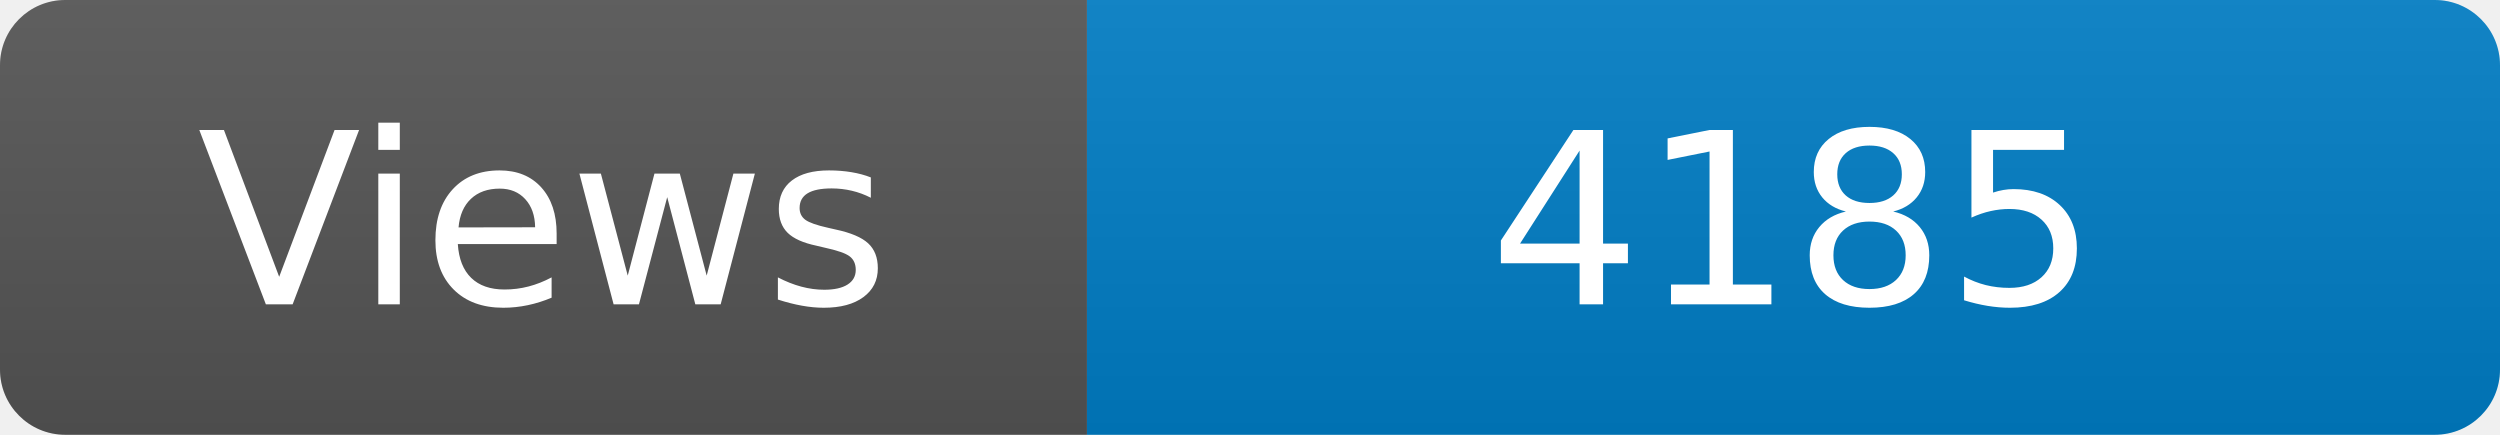
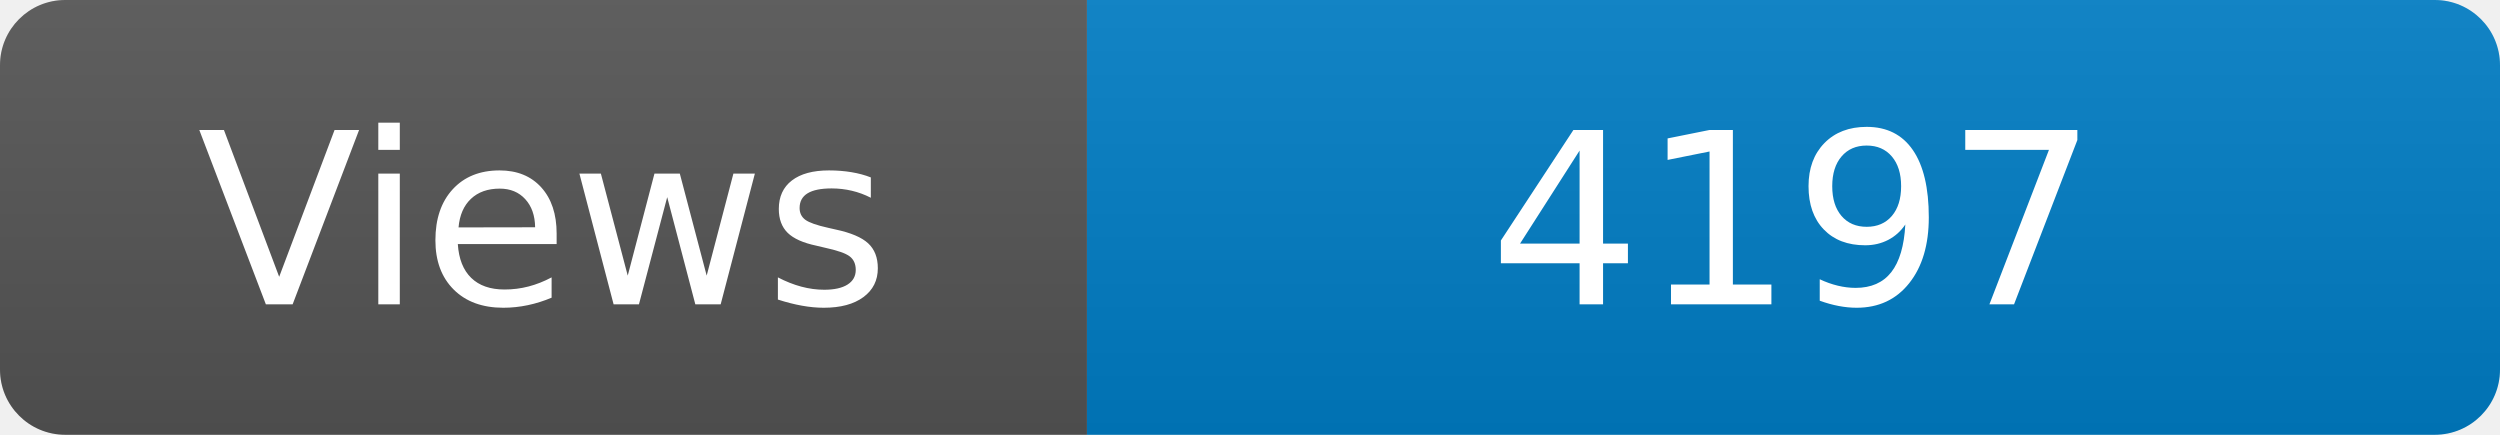
<svg xmlns="http://www.w3.org/2000/svg" width="115" height="20" role="img" aria-label="Maintained?: yes">
  <linearGradient id="s" x2="0" y2="100%">
    <stop offset="0" stop-color="#bbb" stop-opacity=".1" />
    <stop offset="1" stop-opacity=".1" />
  </linearGradient>
  <clipPath id="r">
    <rect width="115" height="20" rx="3" fill="#fff" />
  </clipPath>
  <g clip-path="url(#r)">
    <rect width="50" height="20" fill="#555" />
    <rect x="50" width="160" height="20" fill="#007ec6" />
    <rect width="115" height="20" fill="url(#s)" />
  </g>
  <g fill="#fff" text-anchor="middle" font-family="Verdana,Geneva,DejaVu Sans,sans-serif" font-size="110">
    <text x="250" y="140" transform="scale(.1)" fill="#fff">Views</text>
-     <text x="825" y="140" transform="scale(.1)" fill="#fff">4185</text>
+     <text x="825" y="140" transform="scale(.1)" fill="#fff">4197</text>
  </g>
</svg>
